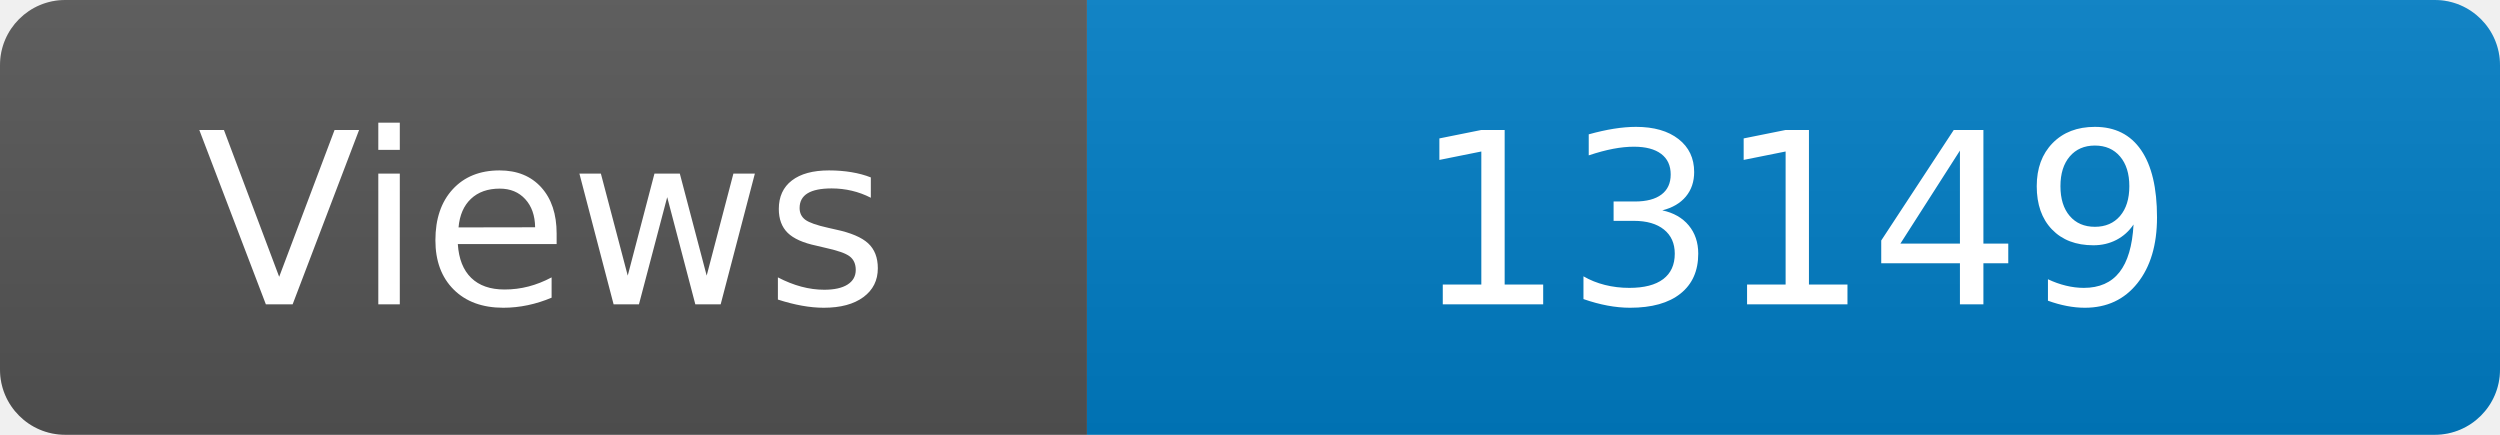
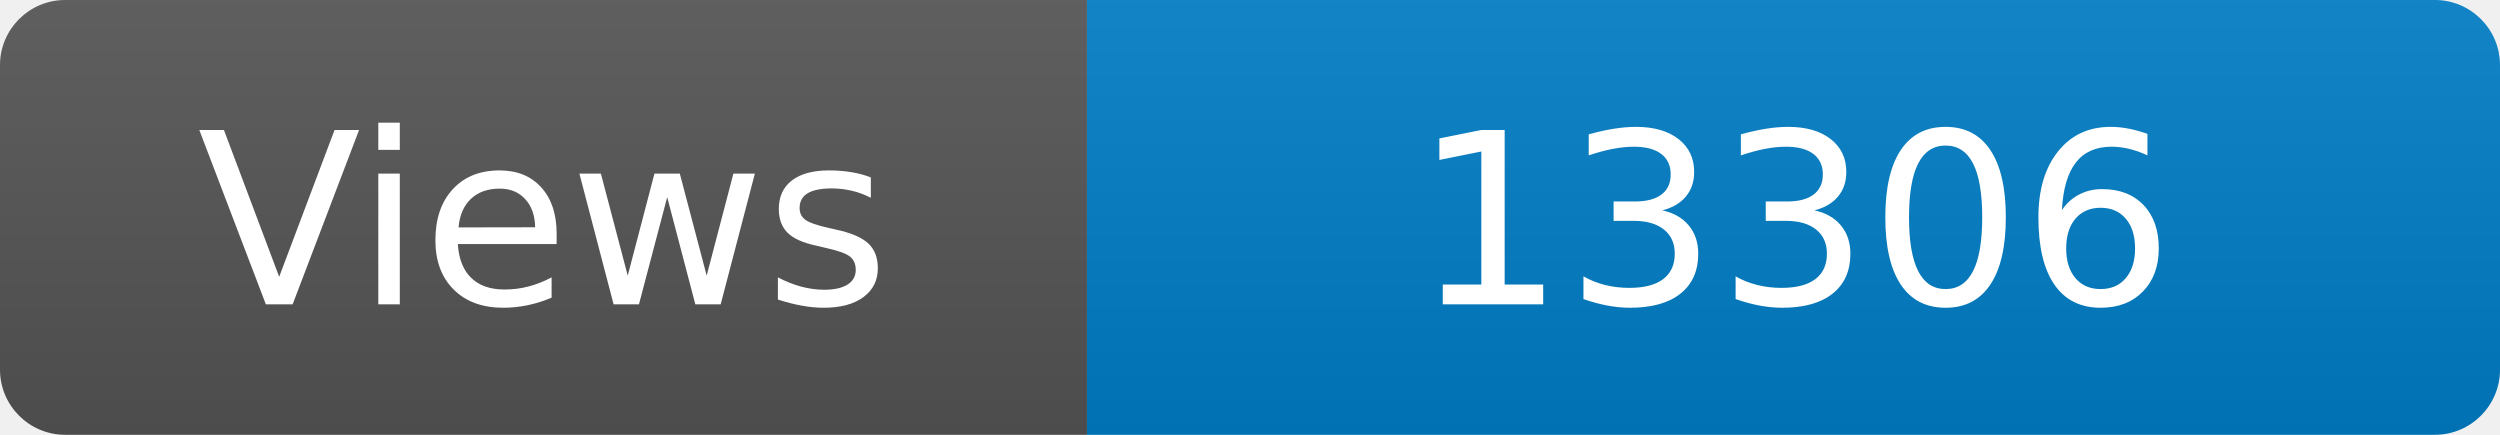
<svg xmlns="http://www.w3.org/2000/svg" width="115" height="20" role="img" aria-label="Maintained?: yes">
  <linearGradient id="s" x2="0" y2="100%">
    <stop offset="0" stop-color="#bbb" stop-opacity=".1" />
    <stop offset="1" stop-opacity=".1" />
  </linearGradient>
  <clipPath id="r">
    <rect width="115" height="20" rx="3" fill="#fff" />
  </clipPath>
  <g clip-path="url(#r)">
    <rect width="50" height="20" fill="#555" />
    <rect x="50" width="160" height="20" fill="#007ec6" />
    <rect width="115" height="20" fill="url(#s)" />
  </g>
  <g fill="#fff" text-anchor="middle" font-family="Verdana,Geneva,DejaVu Sans,sans-serif" font-size="110">
    <text x="250" y="140" transform="scale(.1)" fill="#fff">Views</text>
-     <text x="825" y="140" transform="scale(.1)" fill="#fff">13149</text>
+     <text x="825" y="140" transform="scale(.1)" fill="#fff">13306</text>
  </g>
</svg>
